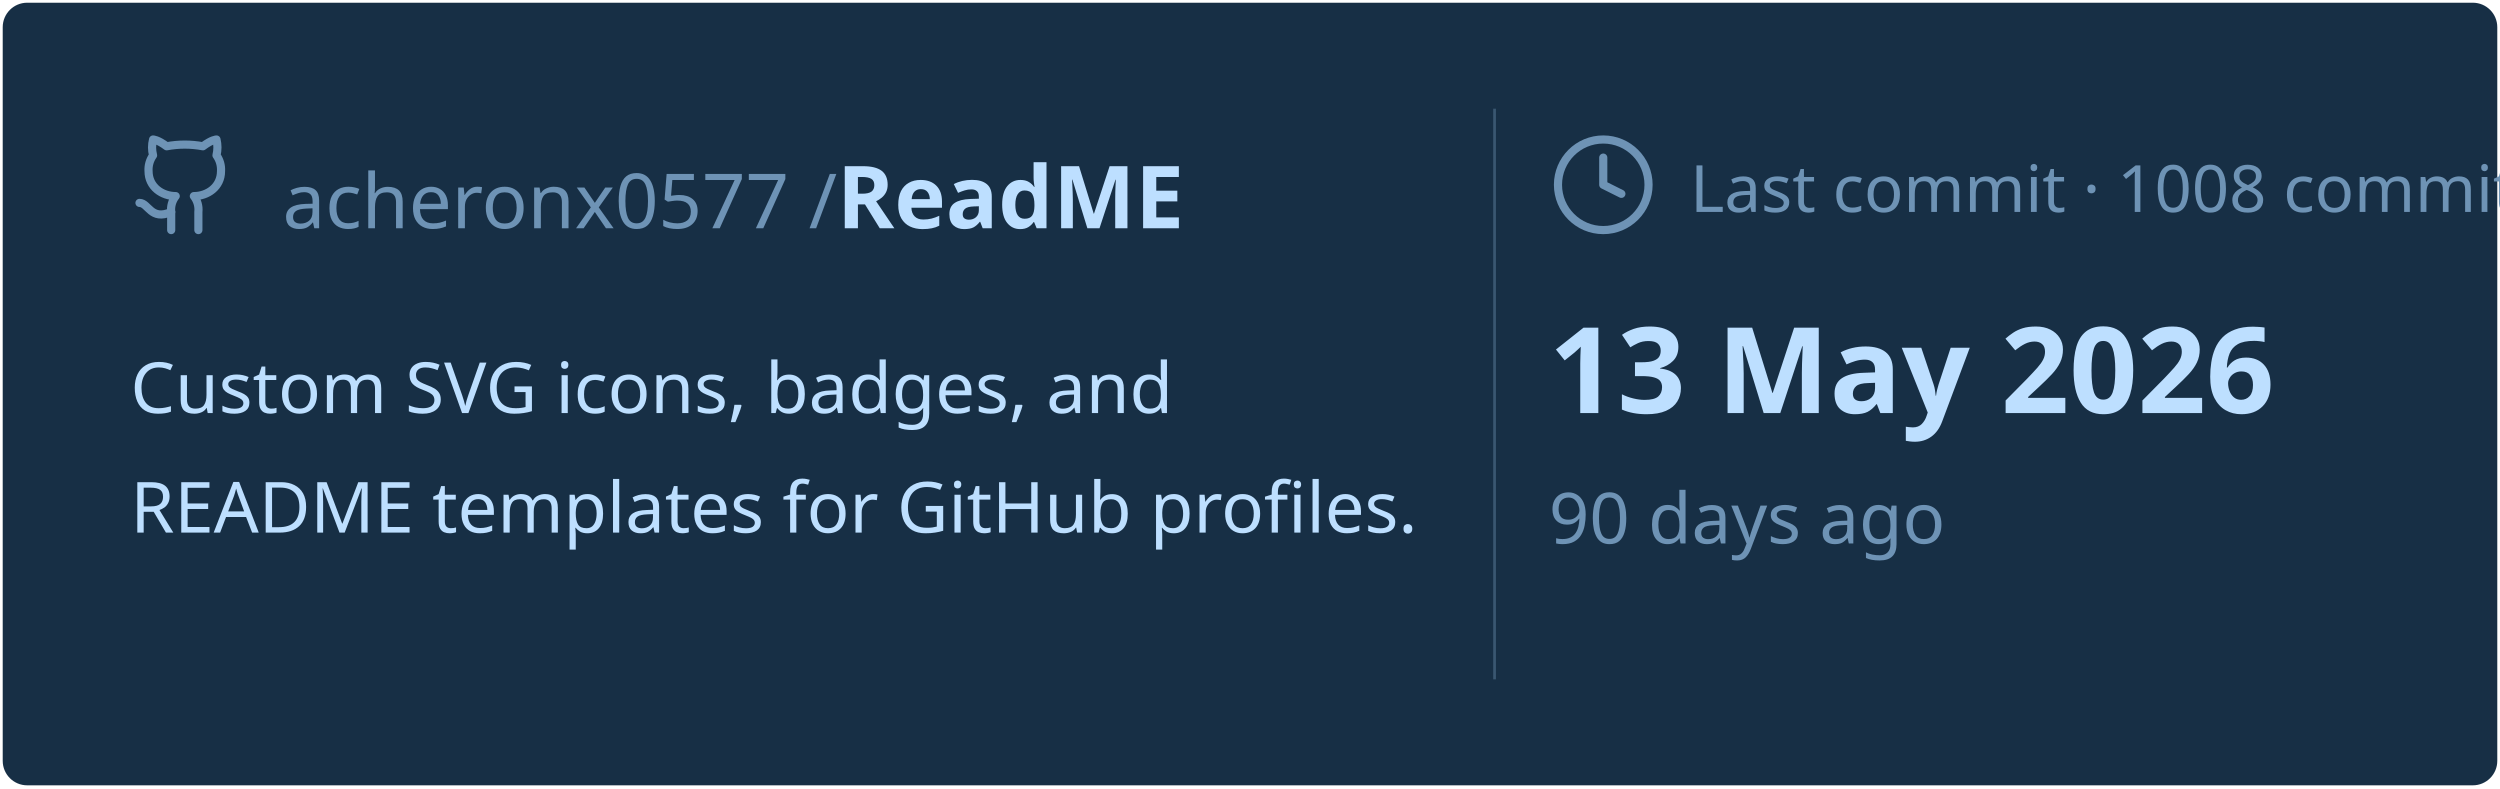
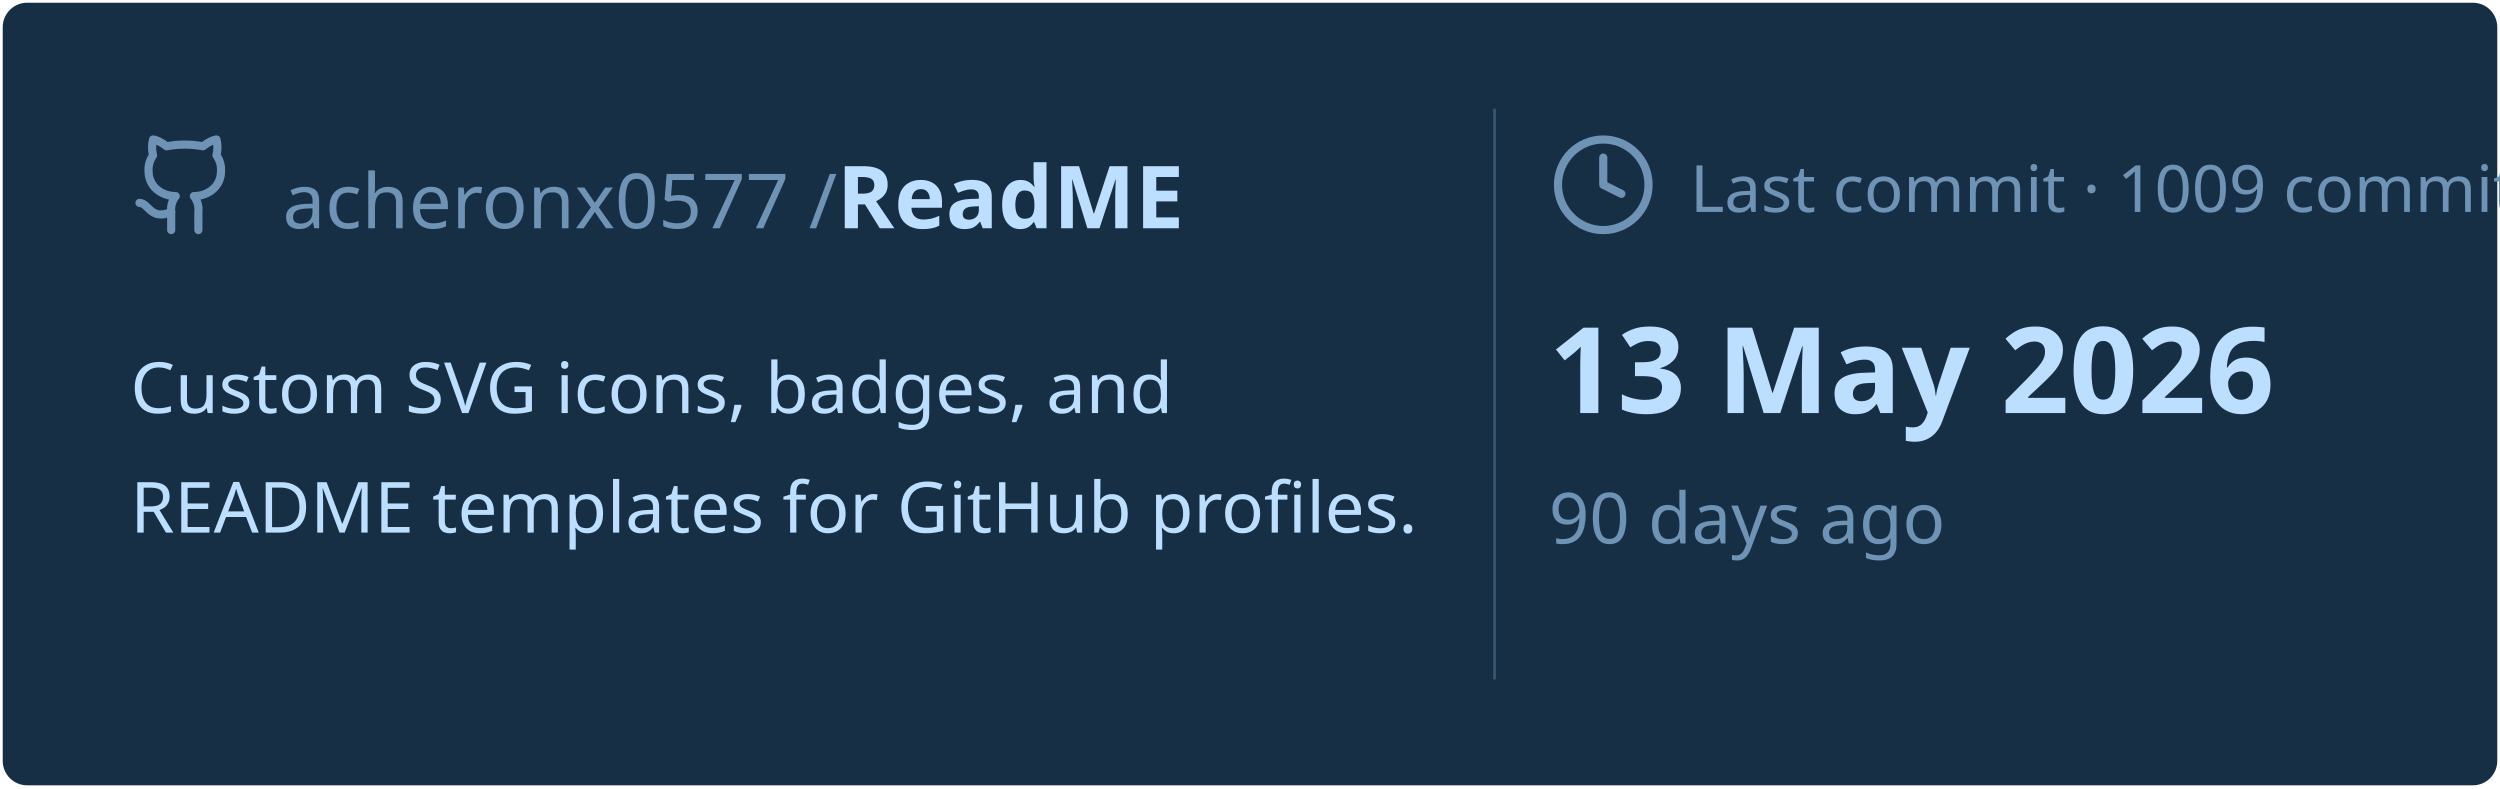
<svg xmlns="http://www.w3.org/2000/svg" viewBox="0 0 460 145" width="460px" height="145px">
  <rect stroke="#000000" stroke-opacity="0" fill="#172F45" rx="4.5" x="0.5" y="0.5" width="459" height="144" />
  <g transform="translate(24, 42)">
    <svg x="0" y="-18" width="20" height="20" viewBox="0 0 24 24" fill="none" stroke="#6E93B5" stroke-width="1.8" stroke-linecap="round" stroke-linejoin="round">
      <path d="M15 22v-4a4.8 4.8 0 0 0-1-3.5c3 0 6-2 6-5.5.08-1.25-.27-2.48-1-3.5.28-1.15.28-2.35 0-3.5 0 0-1 0-3 1.5-2.64-.5-5.36-.5-8 0C6 2 5 2 5 2c-.3 1.15-.3 2.35 0 3.5A5.403 5.403 0 0 0 4 9c0 3.5 3 5.5 6 5.5-.39.49-.68 1.05-.85 1.65-.17.6-.22 1.23-.15 1.85v4" />
      <path d="M9 18c-4.51 2-5-2-7-2" />
    </svg>
    <text x="28" y="0" font-family="&quot;Segoe UI&quot;, Ubuntu, sans-serif" font-size="14" font-weight="400" fill="#6E93B5">acheronx0577 /</text>
    <text x="130" y="0" font-family="&quot;Segoe UI&quot;, Ubuntu, sans-serif" font-size="16" font-weight="700" fill="#BDDFFF">ReadME</text>
  </g>
  <text x="24" y="76" font-family="&quot;Segoe UI&quot;, Ubuntu, sans-serif" font-size="13" font-weight="400" fill="#BDDFFF">Custom SVG icons, badges, and</text>
  <text x="24" y="98" font-family="&quot;Segoe UI&quot;, Ubuntu, sans-serif" font-size="13" font-weight="400" fill="#BDDFFF">README templates for GitHub profiles.</text>
  <line x1="275" y1="20" x2="275" y2="125" stroke="#6E93B5" stroke-width="0.5" stroke-opacity="0.4" />
  <svg x="285" y="24" width="20" height="20" viewBox="0 0 24 24" fill="none" stroke="#6E93B5" stroke-width="1.8" stroke-linecap="round" stroke-linejoin="round">
    <circle cx="12" cy="12" r="10" />
    <polyline points="12 6 12 12 16 14" />
  </svg>
-   <text x="311" y="39" font-family="&quot;Segoe UI&quot;, Ubuntu, sans-serif" font-size="12" font-weight="400" fill="#6E93B5">Last commit · 1008 commits</text>
+   <text x="311" y="39" font-family="&quot;Segoe UI&quot;, Ubuntu, sans-serif" font-size="12" font-weight="400" fill="#6E93B5">Last commit · 1009 commits</text>
  <text x="285" y="76" font-family="&quot;Segoe UI&quot;, Ubuntu, sans-serif" font-size="22" font-weight="700" fill="#BDDFFF">13 May 2026</text>
  <text x="285" y="100" font-family="&quot;Segoe UI&quot;, Ubuntu, sans-serif" font-size="13" font-weight="400" fill="#6E93B5">90 days ago</text>
</svg>
